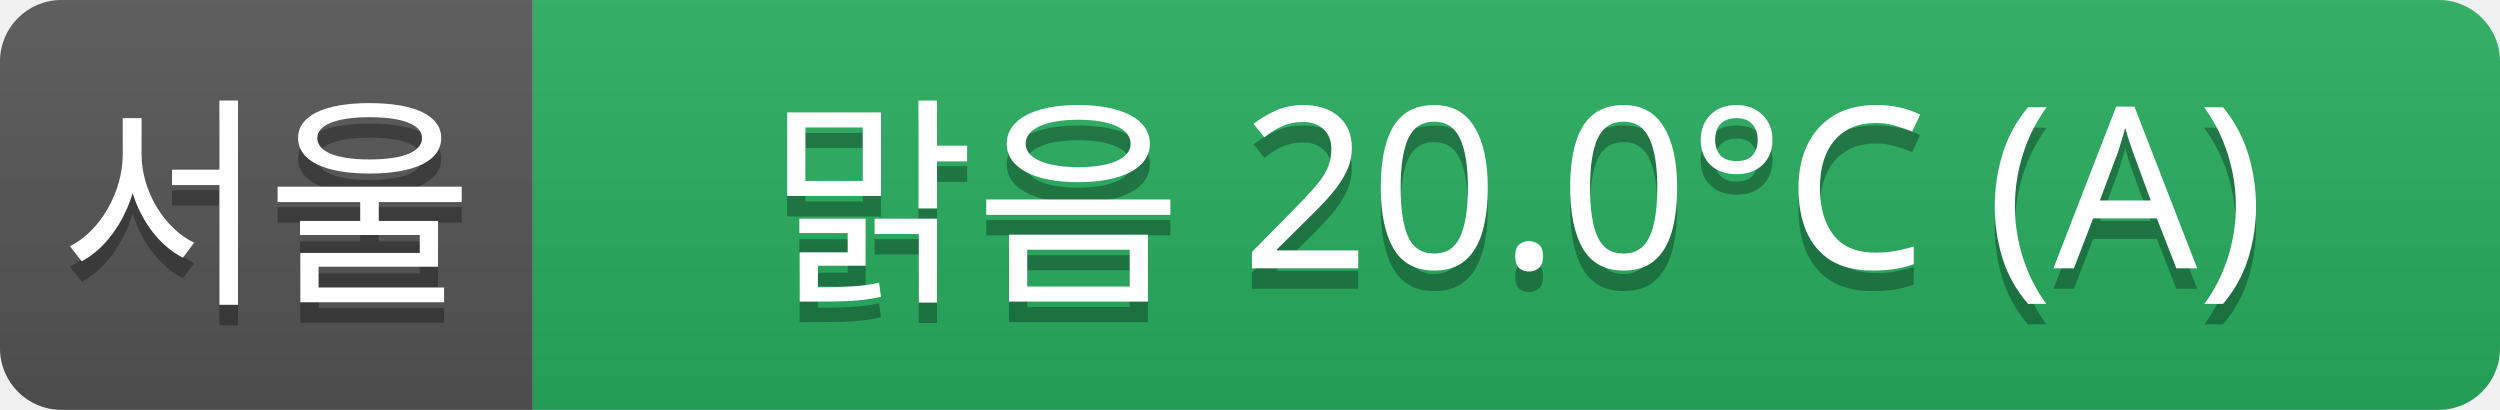
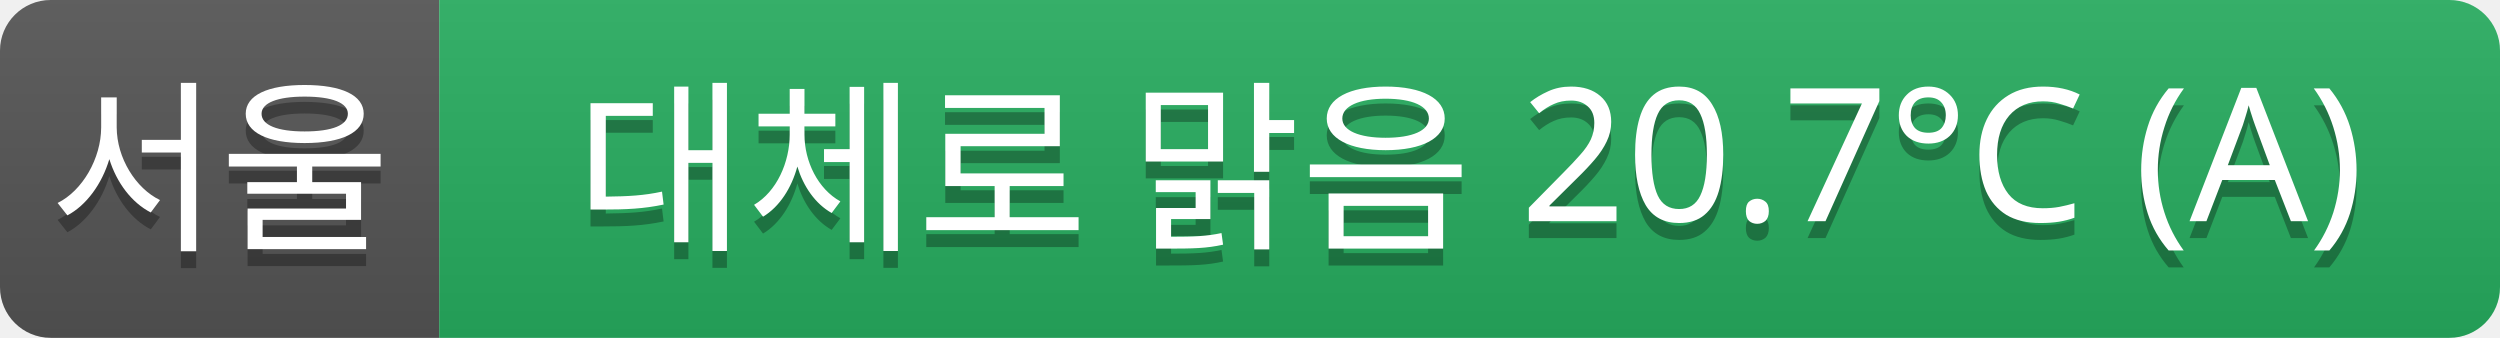
- <svg xmlns="http://www.w3.org/2000/svg" width="122" height="20">
+ <svg xmlns="http://www.w3.org/2000/svg" width="148" height="20">
  <linearGradient id="a" x2="0" y2="100%">
    <stop offset="0" stop-color="#bbb" stop-opacity=".1" />
    <stop offset="1" stop-opacity=".1" />
  </linearGradient>
  <clipPath id="r">
-     <rect width="122" height="20" rx="3" fill="#fff" />
+     <rect width="148" height="20" rx="3" fill="#fff" />
  </clipPath>
  <g clip-path="url(#r)">
    <rect width="26" height="20" fill="#555" />
-     <rect x="26" width="96" height="20" fill="#27ae60" />
-     <rect width="122" height="20" fill="url(#a)" />
+     <rect x="26" width="122" height="20" fill="#27ae60" />
+     <rect width="148" height="20" fill="url(#a)" />
  </g>
  <g fill="#fff" text-anchor="middle" font-family="Verdana,Geneva,sans-serif" font-size="11">
    <text x="13" y="15" fill="#010101" fill-opacity=".3">서울</text>
    <text x="13" y="14">서울</text>
-     <text x="74" y="15" fill="#010101" fill-opacity=".3">맑음 20.0°C (A)</text>
-     <text x="74" y="14">맑음 20.0°C (A)</text>
+     <text x="87" y="15" fill="#010101" fill-opacity=".3">대체로 맑음 20.7°C (A)</text>
+     <text x="87" y="14">대체로 맑음 20.7°C (A)</text>
  </g>
</svg>
